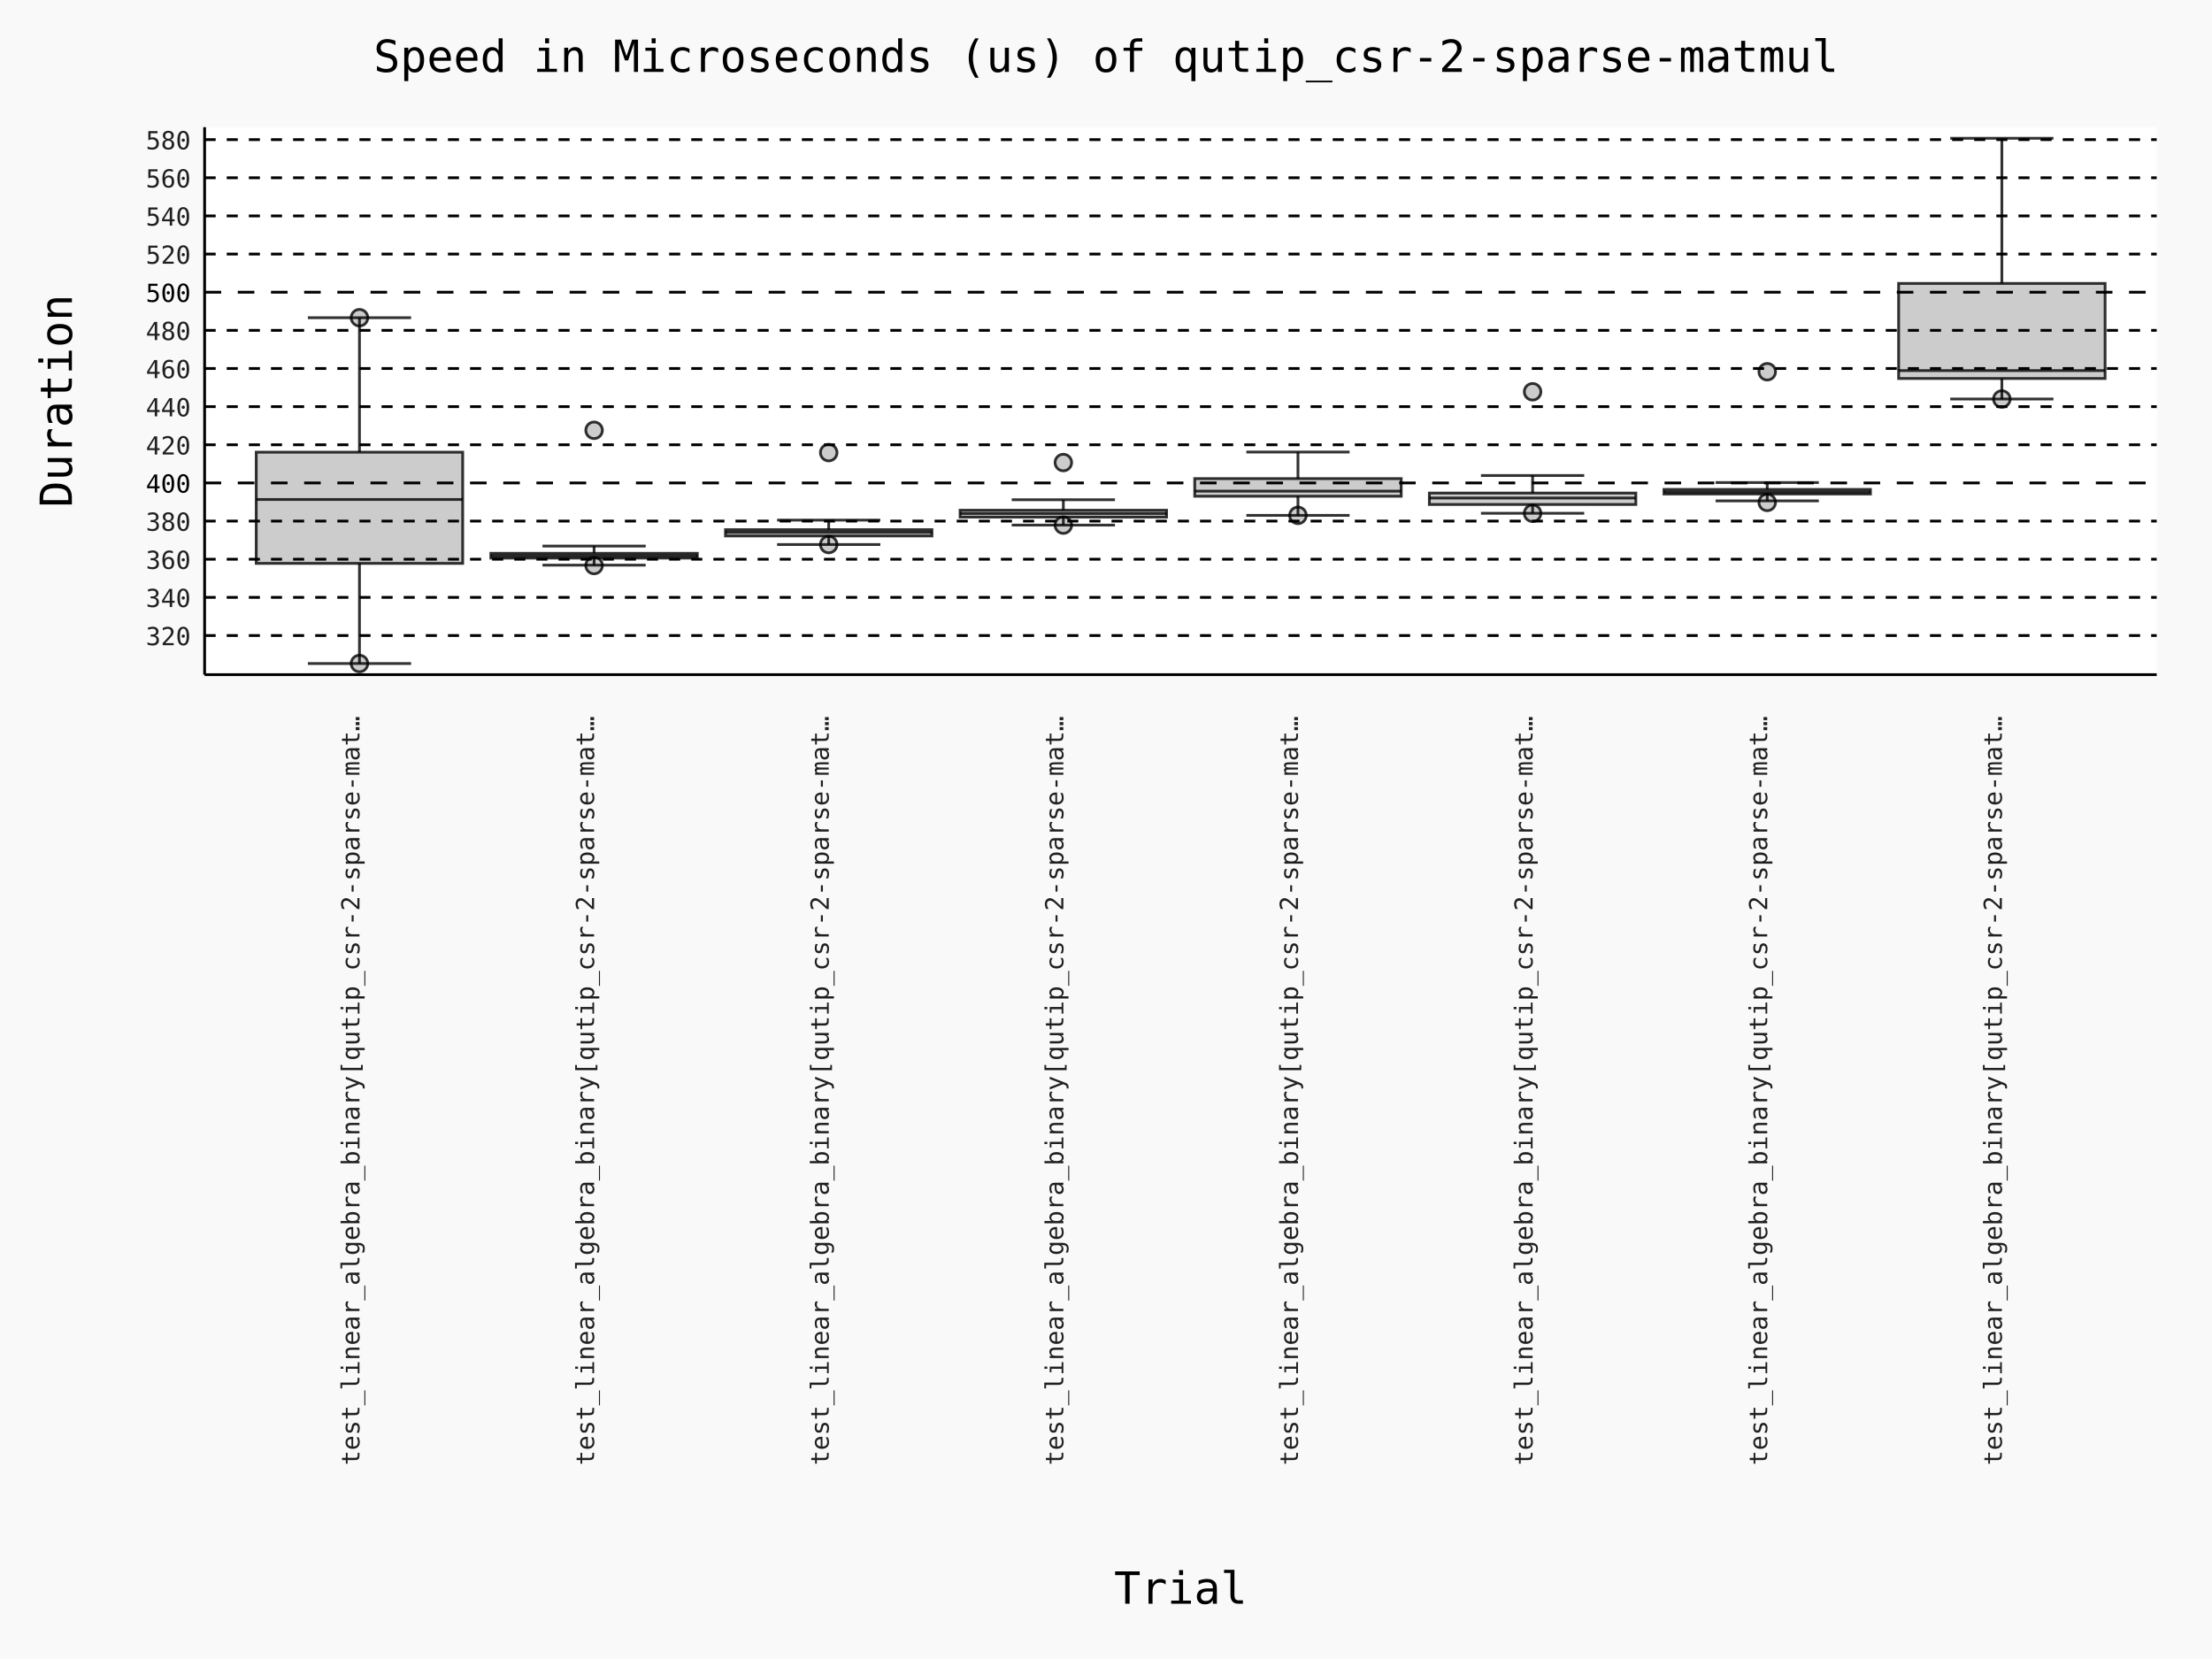
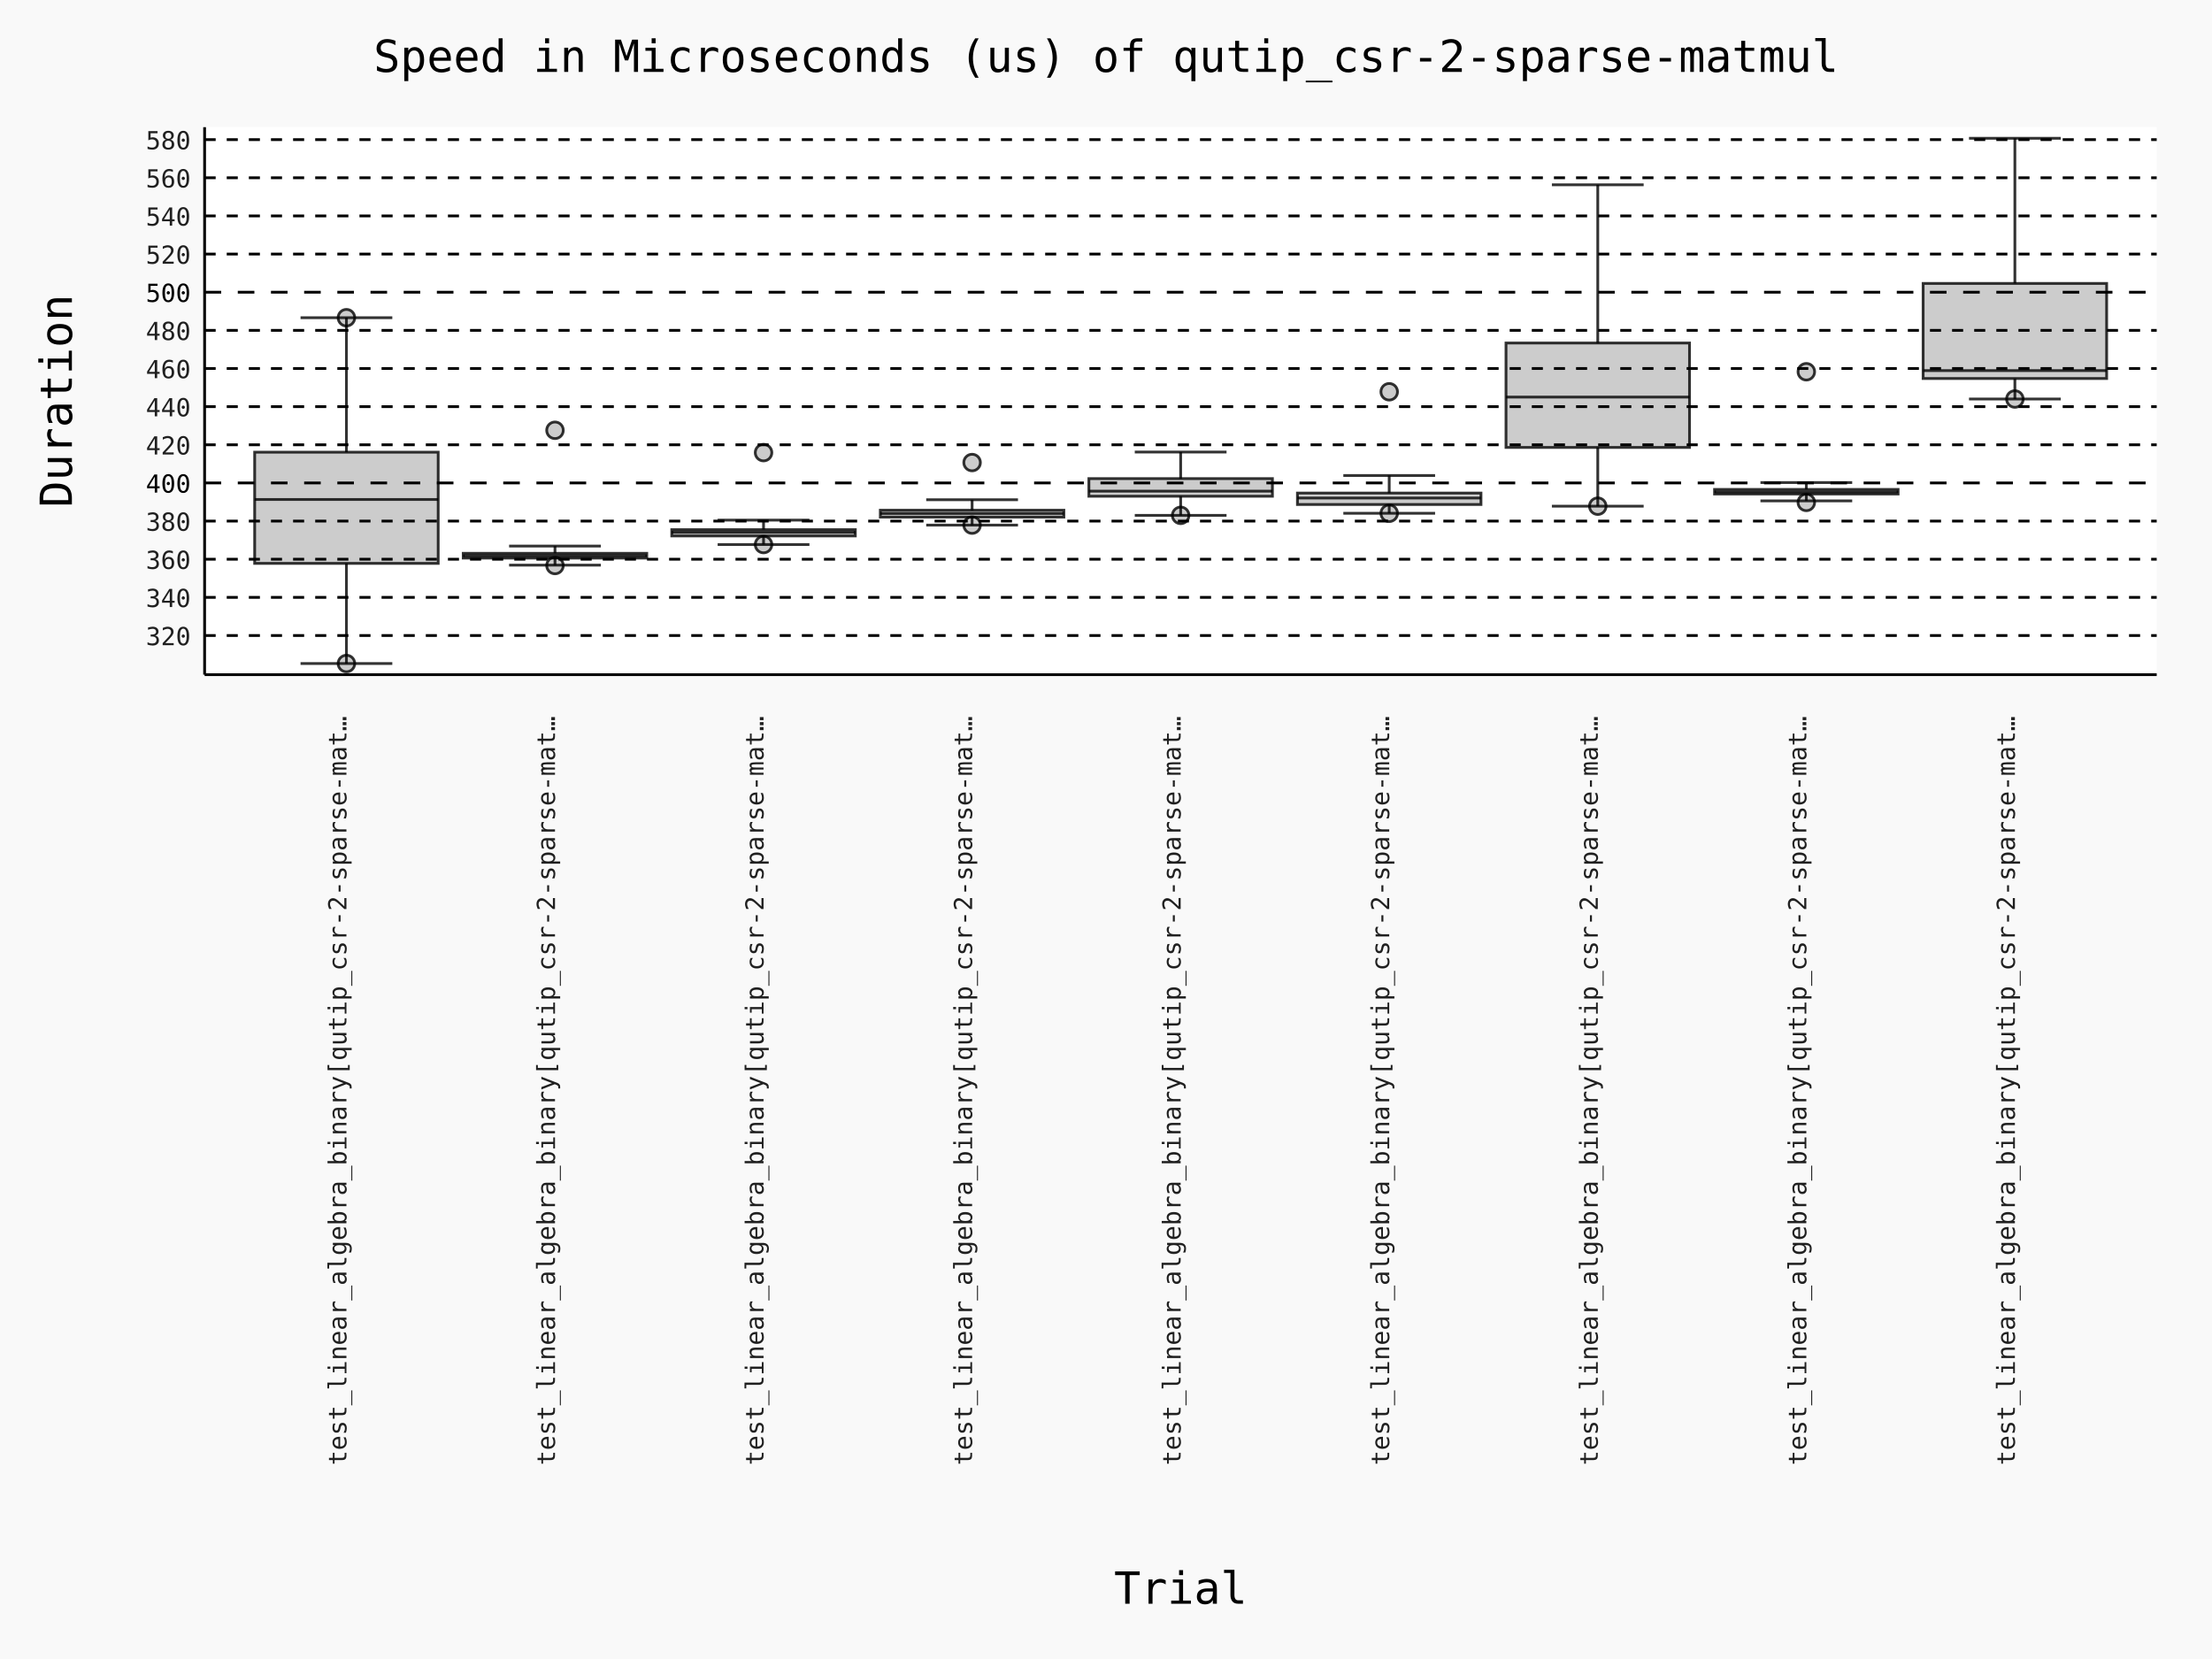
- <svg xmlns="http://www.w3.org/2000/svg" id="chart-3c8ba3a2-74a5-4e5c-9bbf-5b41c649d552" class="pygal-chart" viewBox="0 0 800 600">
+ <svg xmlns="http://www.w3.org/2000/svg" id="chart-fae260b1-e1fb-4836-8259-f694531e66b3" class="pygal-chart" viewBox="0 0 800 600">
  <defs>
-     <style type="text/css">#chart-3c8ba3a2-74a5-4e5c-9bbf-5b41c649d552{-webkit-user-select:none;-webkit-font-smoothing:antialiased;font-family:Consolas,"Deja Vu Sans Mono","Bitstream Vera Sans Mono","Courier New",monospace}#chart-3c8ba3a2-74a5-4e5c-9bbf-5b41c649d552 .title{font-family:Consolas,"Deja Vu Sans Mono","Bitstream Vera Sans Mono","Courier New",monospace;font-size:16px}#chart-3c8ba3a2-74a5-4e5c-9bbf-5b41c649d552 .legends .legend text{font-family:Consolas,"Deja Vu Sans Mono","Bitstream Vera Sans Mono","Courier New",monospace;font-size:14px}#chart-3c8ba3a2-74a5-4e5c-9bbf-5b41c649d552 .axis text{font-family:Consolas,"Deja Vu Sans Mono","Bitstream Vera Sans Mono","Courier New",monospace;font-size:10px}#chart-3c8ba3a2-74a5-4e5c-9bbf-5b41c649d552 .axis text.major{font-family:Consolas,"Deja Vu Sans Mono","Bitstream Vera Sans Mono","Courier New",monospace;font-size:10px}#chart-3c8ba3a2-74a5-4e5c-9bbf-5b41c649d552 .text-overlay text.value{font-family:Consolas,"Deja Vu Sans Mono","Bitstream Vera Sans Mono","Courier New",monospace;font-size:16px}#chart-3c8ba3a2-74a5-4e5c-9bbf-5b41c649d552 .text-overlay text.label{font-family:Consolas,"Deja Vu Sans Mono","Bitstream Vera Sans Mono","Courier New",monospace;font-size:10px}#chart-3c8ba3a2-74a5-4e5c-9bbf-5b41c649d552 .tooltip{font-family:Consolas,"Deja Vu Sans Mono","Bitstream Vera Sans Mono","Courier New",monospace;font-size:14px}#chart-3c8ba3a2-74a5-4e5c-9bbf-5b41c649d552 text.no_data{font-family:Consolas,"Deja Vu Sans Mono","Bitstream Vera Sans Mono","Courier New",monospace;font-size:64px}
- #chart-3c8ba3a2-74a5-4e5c-9bbf-5b41c649d552{background-color:rgba(249,249,249,1)}#chart-3c8ba3a2-74a5-4e5c-9bbf-5b41c649d552 path,#chart-3c8ba3a2-74a5-4e5c-9bbf-5b41c649d552 line,#chart-3c8ba3a2-74a5-4e5c-9bbf-5b41c649d552 rect,#chart-3c8ba3a2-74a5-4e5c-9bbf-5b41c649d552 circle{-webkit-transition:150ms;-moz-transition:150ms;transition:150ms}#chart-3c8ba3a2-74a5-4e5c-9bbf-5b41c649d552 .graph &gt; .background{fill:rgba(249,249,249,1)}#chart-3c8ba3a2-74a5-4e5c-9bbf-5b41c649d552 .plot &gt; .background{fill:rgba(255,255,255,1)}#chart-3c8ba3a2-74a5-4e5c-9bbf-5b41c649d552 .graph{fill:rgba(0,0,0,.87)}#chart-3c8ba3a2-74a5-4e5c-9bbf-5b41c649d552 text.no_data{fill:rgba(0,0,0,1)}#chart-3c8ba3a2-74a5-4e5c-9bbf-5b41c649d552 .title{fill:rgba(0,0,0,1)}#chart-3c8ba3a2-74a5-4e5c-9bbf-5b41c649d552 .legends .legend text{fill:rgba(0,0,0,.87)}#chart-3c8ba3a2-74a5-4e5c-9bbf-5b41c649d552 .legends .legend:hover text{fill:rgba(0,0,0,1)}#chart-3c8ba3a2-74a5-4e5c-9bbf-5b41c649d552 .axis .line{stroke:rgba(0,0,0,1)}#chart-3c8ba3a2-74a5-4e5c-9bbf-5b41c649d552 .axis .guide.line{stroke:rgba(0,0,0,.54)}#chart-3c8ba3a2-74a5-4e5c-9bbf-5b41c649d552 .axis .major.line{stroke:rgba(0,0,0,.87)}#chart-3c8ba3a2-74a5-4e5c-9bbf-5b41c649d552 .axis text.major{fill:rgba(0,0,0,1)}#chart-3c8ba3a2-74a5-4e5c-9bbf-5b41c649d552 .axis.y .guides:hover .guide.line,#chart-3c8ba3a2-74a5-4e5c-9bbf-5b41c649d552 .line-graph .axis.x .guides:hover .guide.line,#chart-3c8ba3a2-74a5-4e5c-9bbf-5b41c649d552 .stackedline-graph .axis.x .guides:hover .guide.line,#chart-3c8ba3a2-74a5-4e5c-9bbf-5b41c649d552 .xy-graph .axis.x .guides:hover .guide.line{stroke:rgba(0,0,0,1)}#chart-3c8ba3a2-74a5-4e5c-9bbf-5b41c649d552 .axis .guides:hover text{fill:rgba(0,0,0,1)}#chart-3c8ba3a2-74a5-4e5c-9bbf-5b41c649d552 .reactive{fill-opacity:.7;stroke-opacity:.8;stroke-width:1}#chart-3c8ba3a2-74a5-4e5c-9bbf-5b41c649d552 .ci{stroke:rgba(0,0,0,.87)}#chart-3c8ba3a2-74a5-4e5c-9bbf-5b41c649d552 .reactive.active,#chart-3c8ba3a2-74a5-4e5c-9bbf-5b41c649d552 .active .reactive{fill-opacity:.8;stroke-opacity:.9;stroke-width:4}#chart-3c8ba3a2-74a5-4e5c-9bbf-5b41c649d552 .ci .reactive.active{stroke-width:1.5}#chart-3c8ba3a2-74a5-4e5c-9bbf-5b41c649d552 .series text{fill:rgba(0,0,0,1)}#chart-3c8ba3a2-74a5-4e5c-9bbf-5b41c649d552 .tooltip rect{fill:rgba(255,255,255,1);stroke:rgba(0,0,0,1);-webkit-transition:opacity 150ms;-moz-transition:opacity 150ms;transition:opacity 150ms}#chart-3c8ba3a2-74a5-4e5c-9bbf-5b41c649d552 .tooltip .label{fill:rgba(0,0,0,.87)}#chart-3c8ba3a2-74a5-4e5c-9bbf-5b41c649d552 .tooltip .label{fill:rgba(0,0,0,.87)}#chart-3c8ba3a2-74a5-4e5c-9bbf-5b41c649d552 .tooltip .legend{font-size:.8em;fill:rgba(0,0,0,.54)}#chart-3c8ba3a2-74a5-4e5c-9bbf-5b41c649d552 .tooltip .x_label{font-size:.6em;fill:rgba(0,0,0,1)}#chart-3c8ba3a2-74a5-4e5c-9bbf-5b41c649d552 .tooltip .xlink{font-size:.5em;text-decoration:underline}#chart-3c8ba3a2-74a5-4e5c-9bbf-5b41c649d552 .tooltip .value{font-size:1.5em}#chart-3c8ba3a2-74a5-4e5c-9bbf-5b41c649d552 .bound{font-size:.5em}#chart-3c8ba3a2-74a5-4e5c-9bbf-5b41c649d552 .max-value{font-size:.75em;fill:rgba(0,0,0,.54)}#chart-3c8ba3a2-74a5-4e5c-9bbf-5b41c649d552 .map-element{fill:rgba(255,255,255,1);stroke:rgba(0,0,0,.54) !important}#chart-3c8ba3a2-74a5-4e5c-9bbf-5b41c649d552 .map-element .reactive{fill-opacity:inherit;stroke-opacity:inherit}#chart-3c8ba3a2-74a5-4e5c-9bbf-5b41c649d552 .color-0,#chart-3c8ba3a2-74a5-4e5c-9bbf-5b41c649d552 .color-0 a:visited{stroke:#000000;fill:#000000}#chart-3c8ba3a2-74a5-4e5c-9bbf-5b41c649d552 .color-1,#chart-3c8ba3a2-74a5-4e5c-9bbf-5b41c649d552 .color-1 a:visited{stroke:#000000;fill:#000000}#chart-3c8ba3a2-74a5-4e5c-9bbf-5b41c649d552 .color-2,#chart-3c8ba3a2-74a5-4e5c-9bbf-5b41c649d552 .color-2 a:visited{stroke:#000000;fill:#000000}#chart-3c8ba3a2-74a5-4e5c-9bbf-5b41c649d552 .color-3,#chart-3c8ba3a2-74a5-4e5c-9bbf-5b41c649d552 .color-3 a:visited{stroke:#000000;fill:#000000}#chart-3c8ba3a2-74a5-4e5c-9bbf-5b41c649d552 .color-4,#chart-3c8ba3a2-74a5-4e5c-9bbf-5b41c649d552 .color-4 a:visited{stroke:#000000;fill:#000000}#chart-3c8ba3a2-74a5-4e5c-9bbf-5b41c649d552 .color-5,#chart-3c8ba3a2-74a5-4e5c-9bbf-5b41c649d552 .color-5 a:visited{stroke:#000000;fill:#000000}#chart-3c8ba3a2-74a5-4e5c-9bbf-5b41c649d552 .color-6,#chart-3c8ba3a2-74a5-4e5c-9bbf-5b41c649d552 .color-6 a:visited{stroke:#000000;fill:#000000}#chart-3c8ba3a2-74a5-4e5c-9bbf-5b41c649d552 .color-7,#chart-3c8ba3a2-74a5-4e5c-9bbf-5b41c649d552 .color-7 a:visited{stroke:#000000;fill:#000000}#chart-3c8ba3a2-74a5-4e5c-9bbf-5b41c649d552 .text-overlay .color-0 text{fill:white}#chart-3c8ba3a2-74a5-4e5c-9bbf-5b41c649d552 .text-overlay .color-1 text{fill:white}#chart-3c8ba3a2-74a5-4e5c-9bbf-5b41c649d552 .text-overlay .color-2 text{fill:white}#chart-3c8ba3a2-74a5-4e5c-9bbf-5b41c649d552 .text-overlay .color-3 text{fill:white}#chart-3c8ba3a2-74a5-4e5c-9bbf-5b41c649d552 .text-overlay .color-4 text{fill:white}#chart-3c8ba3a2-74a5-4e5c-9bbf-5b41c649d552 .text-overlay .color-5 text{fill:white}#chart-3c8ba3a2-74a5-4e5c-9bbf-5b41c649d552 .text-overlay .color-6 text{fill:white}#chart-3c8ba3a2-74a5-4e5c-9bbf-5b41c649d552 .text-overlay .color-7 text{fill:white}
- #chart-3c8ba3a2-74a5-4e5c-9bbf-5b41c649d552 text.no_data{text-anchor:middle}#chart-3c8ba3a2-74a5-4e5c-9bbf-5b41c649d552 .guide.line{fill:none}#chart-3c8ba3a2-74a5-4e5c-9bbf-5b41c649d552 .centered{text-anchor:middle}#chart-3c8ba3a2-74a5-4e5c-9bbf-5b41c649d552 .title{text-anchor:middle}#chart-3c8ba3a2-74a5-4e5c-9bbf-5b41c649d552 .legends .legend text{fill-opacity:1}#chart-3c8ba3a2-74a5-4e5c-9bbf-5b41c649d552 .axis.x text{text-anchor:middle}#chart-3c8ba3a2-74a5-4e5c-9bbf-5b41c649d552 .axis.x:not(.web) text[transform]{text-anchor:start}#chart-3c8ba3a2-74a5-4e5c-9bbf-5b41c649d552 .axis.x:not(.web) text[transform].backwards{text-anchor:end}#chart-3c8ba3a2-74a5-4e5c-9bbf-5b41c649d552 .axis.y text{text-anchor:end}#chart-3c8ba3a2-74a5-4e5c-9bbf-5b41c649d552 .axis.y text[transform].backwards{text-anchor:start}#chart-3c8ba3a2-74a5-4e5c-9bbf-5b41c649d552 .axis.y2 text{text-anchor:start}#chart-3c8ba3a2-74a5-4e5c-9bbf-5b41c649d552 .axis.y2 text[transform].backwards{text-anchor:end}#chart-3c8ba3a2-74a5-4e5c-9bbf-5b41c649d552 .axis .guide.line{stroke-dasharray:4,4;stroke:black}#chart-3c8ba3a2-74a5-4e5c-9bbf-5b41c649d552 .axis .major.guide.line{stroke-dasharray:6,6;stroke:black}#chart-3c8ba3a2-74a5-4e5c-9bbf-5b41c649d552 .horizontal .axis.y .guide.line,#chart-3c8ba3a2-74a5-4e5c-9bbf-5b41c649d552 .horizontal .axis.y2 .guide.line,#chart-3c8ba3a2-74a5-4e5c-9bbf-5b41c649d552 .vertical .axis.x .guide.line{opacity:0}#chart-3c8ba3a2-74a5-4e5c-9bbf-5b41c649d552 .horizontal .axis.always_show .guide.line,#chart-3c8ba3a2-74a5-4e5c-9bbf-5b41c649d552 .vertical .axis.always_show .guide.line{opacity:1 !important}#chart-3c8ba3a2-74a5-4e5c-9bbf-5b41c649d552 .axis.y .guides:hover .guide.line,#chart-3c8ba3a2-74a5-4e5c-9bbf-5b41c649d552 .axis.y2 .guides:hover .guide.line,#chart-3c8ba3a2-74a5-4e5c-9bbf-5b41c649d552 .axis.x .guides:hover .guide.line{opacity:1}#chart-3c8ba3a2-74a5-4e5c-9bbf-5b41c649d552 .axis .guides:hover text{opacity:1}#chart-3c8ba3a2-74a5-4e5c-9bbf-5b41c649d552 .nofill{fill:none}#chart-3c8ba3a2-74a5-4e5c-9bbf-5b41c649d552 .subtle-fill{fill-opacity:.2}#chart-3c8ba3a2-74a5-4e5c-9bbf-5b41c649d552 .dot{stroke-width:1px;fill-opacity:1;stroke-opacity:1}#chart-3c8ba3a2-74a5-4e5c-9bbf-5b41c649d552 .dot.active{stroke-width:5px}#chart-3c8ba3a2-74a5-4e5c-9bbf-5b41c649d552 .dot.negative{fill:transparent}#chart-3c8ba3a2-74a5-4e5c-9bbf-5b41c649d552 text,#chart-3c8ba3a2-74a5-4e5c-9bbf-5b41c649d552 tspan{stroke:none !important}#chart-3c8ba3a2-74a5-4e5c-9bbf-5b41c649d552 .series text.active{opacity:1}#chart-3c8ba3a2-74a5-4e5c-9bbf-5b41c649d552 .tooltip rect{fill-opacity:.95;stroke-width:.5}#chart-3c8ba3a2-74a5-4e5c-9bbf-5b41c649d552 .tooltip text{fill-opacity:1}#chart-3c8ba3a2-74a5-4e5c-9bbf-5b41c649d552 .showable{visibility:hidden}#chart-3c8ba3a2-74a5-4e5c-9bbf-5b41c649d552 .showable.shown{visibility:visible}#chart-3c8ba3a2-74a5-4e5c-9bbf-5b41c649d552 .gauge-background{fill:rgba(229,229,229,1);stroke:none}#chart-3c8ba3a2-74a5-4e5c-9bbf-5b41c649d552 .bg-lines{stroke:rgba(249,249,249,1);stroke-width:2px}
+     <style type="text/css">#chart-fae260b1-e1fb-4836-8259-f694531e66b3{-webkit-user-select:none;-webkit-font-smoothing:antialiased;font-family:Consolas,"Deja Vu Sans Mono","Bitstream Vera Sans Mono","Courier New",monospace}#chart-fae260b1-e1fb-4836-8259-f694531e66b3 .title{font-family:Consolas,"Deja Vu Sans Mono","Bitstream Vera Sans Mono","Courier New",monospace;font-size:16px}#chart-fae260b1-e1fb-4836-8259-f694531e66b3 .legends .legend text{font-family:Consolas,"Deja Vu Sans Mono","Bitstream Vera Sans Mono","Courier New",monospace;font-size:14px}#chart-fae260b1-e1fb-4836-8259-f694531e66b3 .axis text{font-family:Consolas,"Deja Vu Sans Mono","Bitstream Vera Sans Mono","Courier New",monospace;font-size:10px}#chart-fae260b1-e1fb-4836-8259-f694531e66b3 .axis text.major{font-family:Consolas,"Deja Vu Sans Mono","Bitstream Vera Sans Mono","Courier New",monospace;font-size:10px}#chart-fae260b1-e1fb-4836-8259-f694531e66b3 .text-overlay text.value{font-family:Consolas,"Deja Vu Sans Mono","Bitstream Vera Sans Mono","Courier New",monospace;font-size:16px}#chart-fae260b1-e1fb-4836-8259-f694531e66b3 .text-overlay text.label{font-family:Consolas,"Deja Vu Sans Mono","Bitstream Vera Sans Mono","Courier New",monospace;font-size:10px}#chart-fae260b1-e1fb-4836-8259-f694531e66b3 .tooltip{font-family:Consolas,"Deja Vu Sans Mono","Bitstream Vera Sans Mono","Courier New",monospace;font-size:14px}#chart-fae260b1-e1fb-4836-8259-f694531e66b3 text.no_data{font-family:Consolas,"Deja Vu Sans Mono","Bitstream Vera Sans Mono","Courier New",monospace;font-size:64px}
+ #chart-fae260b1-e1fb-4836-8259-f694531e66b3{background-color:rgba(249,249,249,1)}#chart-fae260b1-e1fb-4836-8259-f694531e66b3 path,#chart-fae260b1-e1fb-4836-8259-f694531e66b3 line,#chart-fae260b1-e1fb-4836-8259-f694531e66b3 rect,#chart-fae260b1-e1fb-4836-8259-f694531e66b3 circle{-webkit-transition:150ms;-moz-transition:150ms;transition:150ms}#chart-fae260b1-e1fb-4836-8259-f694531e66b3 .graph &gt; .background{fill:rgba(249,249,249,1)}#chart-fae260b1-e1fb-4836-8259-f694531e66b3 .plot &gt; .background{fill:rgba(255,255,255,1)}#chart-fae260b1-e1fb-4836-8259-f694531e66b3 .graph{fill:rgba(0,0,0,.87)}#chart-fae260b1-e1fb-4836-8259-f694531e66b3 text.no_data{fill:rgba(0,0,0,1)}#chart-fae260b1-e1fb-4836-8259-f694531e66b3 .title{fill:rgba(0,0,0,1)}#chart-fae260b1-e1fb-4836-8259-f694531e66b3 .legends .legend text{fill:rgba(0,0,0,.87)}#chart-fae260b1-e1fb-4836-8259-f694531e66b3 .legends .legend:hover text{fill:rgba(0,0,0,1)}#chart-fae260b1-e1fb-4836-8259-f694531e66b3 .axis .line{stroke:rgba(0,0,0,1)}#chart-fae260b1-e1fb-4836-8259-f694531e66b3 .axis .guide.line{stroke:rgba(0,0,0,.54)}#chart-fae260b1-e1fb-4836-8259-f694531e66b3 .axis .major.line{stroke:rgba(0,0,0,.87)}#chart-fae260b1-e1fb-4836-8259-f694531e66b3 .axis text.major{fill:rgba(0,0,0,1)}#chart-fae260b1-e1fb-4836-8259-f694531e66b3 .axis.y .guides:hover .guide.line,#chart-fae260b1-e1fb-4836-8259-f694531e66b3 .line-graph .axis.x .guides:hover .guide.line,#chart-fae260b1-e1fb-4836-8259-f694531e66b3 .stackedline-graph .axis.x .guides:hover .guide.line,#chart-fae260b1-e1fb-4836-8259-f694531e66b3 .xy-graph .axis.x .guides:hover .guide.line{stroke:rgba(0,0,0,1)}#chart-fae260b1-e1fb-4836-8259-f694531e66b3 .axis .guides:hover text{fill:rgba(0,0,0,1)}#chart-fae260b1-e1fb-4836-8259-f694531e66b3 .reactive{fill-opacity:.7;stroke-opacity:.8;stroke-width:1}#chart-fae260b1-e1fb-4836-8259-f694531e66b3 .ci{stroke:rgba(0,0,0,.87)}#chart-fae260b1-e1fb-4836-8259-f694531e66b3 .reactive.active,#chart-fae260b1-e1fb-4836-8259-f694531e66b3 .active .reactive{fill-opacity:.8;stroke-opacity:.9;stroke-width:4}#chart-fae260b1-e1fb-4836-8259-f694531e66b3 .ci .reactive.active{stroke-width:1.5}#chart-fae260b1-e1fb-4836-8259-f694531e66b3 .series text{fill:rgba(0,0,0,1)}#chart-fae260b1-e1fb-4836-8259-f694531e66b3 .tooltip rect{fill:rgba(255,255,255,1);stroke:rgba(0,0,0,1);-webkit-transition:opacity 150ms;-moz-transition:opacity 150ms;transition:opacity 150ms}#chart-fae260b1-e1fb-4836-8259-f694531e66b3 .tooltip .label{fill:rgba(0,0,0,.87)}#chart-fae260b1-e1fb-4836-8259-f694531e66b3 .tooltip .label{fill:rgba(0,0,0,.87)}#chart-fae260b1-e1fb-4836-8259-f694531e66b3 .tooltip .legend{font-size:.8em;fill:rgba(0,0,0,.54)}#chart-fae260b1-e1fb-4836-8259-f694531e66b3 .tooltip .x_label{font-size:.6em;fill:rgba(0,0,0,1)}#chart-fae260b1-e1fb-4836-8259-f694531e66b3 .tooltip .xlink{font-size:.5em;text-decoration:underline}#chart-fae260b1-e1fb-4836-8259-f694531e66b3 .tooltip .value{font-size:1.5em}#chart-fae260b1-e1fb-4836-8259-f694531e66b3 .bound{font-size:.5em}#chart-fae260b1-e1fb-4836-8259-f694531e66b3 .max-value{font-size:.75em;fill:rgba(0,0,0,.54)}#chart-fae260b1-e1fb-4836-8259-f694531e66b3 .map-element{fill:rgba(255,255,255,1);stroke:rgba(0,0,0,.54) !important}#chart-fae260b1-e1fb-4836-8259-f694531e66b3 .map-element .reactive{fill-opacity:inherit;stroke-opacity:inherit}#chart-fae260b1-e1fb-4836-8259-f694531e66b3 .color-0,#chart-fae260b1-e1fb-4836-8259-f694531e66b3 .color-0 a:visited{stroke:#000000;fill:#000000}#chart-fae260b1-e1fb-4836-8259-f694531e66b3 .color-1,#chart-fae260b1-e1fb-4836-8259-f694531e66b3 .color-1 a:visited{stroke:#000000;fill:#000000}#chart-fae260b1-e1fb-4836-8259-f694531e66b3 .color-2,#chart-fae260b1-e1fb-4836-8259-f694531e66b3 .color-2 a:visited{stroke:#000000;fill:#000000}#chart-fae260b1-e1fb-4836-8259-f694531e66b3 .color-3,#chart-fae260b1-e1fb-4836-8259-f694531e66b3 .color-3 a:visited{stroke:#000000;fill:#000000}#chart-fae260b1-e1fb-4836-8259-f694531e66b3 .color-4,#chart-fae260b1-e1fb-4836-8259-f694531e66b3 .color-4 a:visited{stroke:#000000;fill:#000000}#chart-fae260b1-e1fb-4836-8259-f694531e66b3 .color-5,#chart-fae260b1-e1fb-4836-8259-f694531e66b3 .color-5 a:visited{stroke:#000000;fill:#000000}#chart-fae260b1-e1fb-4836-8259-f694531e66b3 .color-6,#chart-fae260b1-e1fb-4836-8259-f694531e66b3 .color-6 a:visited{stroke:#000000;fill:#000000}#chart-fae260b1-e1fb-4836-8259-f694531e66b3 .color-7,#chart-fae260b1-e1fb-4836-8259-f694531e66b3 .color-7 a:visited{stroke:#000000;fill:#000000}#chart-fae260b1-e1fb-4836-8259-f694531e66b3 .color-8,#chart-fae260b1-e1fb-4836-8259-f694531e66b3 .color-8 a:visited{stroke:#000000;fill:#000000}#chart-fae260b1-e1fb-4836-8259-f694531e66b3 .text-overlay .color-0 text{fill:white}#chart-fae260b1-e1fb-4836-8259-f694531e66b3 .text-overlay .color-1 text{fill:white}#chart-fae260b1-e1fb-4836-8259-f694531e66b3 .text-overlay .color-2 text{fill:white}#chart-fae260b1-e1fb-4836-8259-f694531e66b3 .text-overlay .color-3 text{fill:white}#chart-fae260b1-e1fb-4836-8259-f694531e66b3 .text-overlay .color-4 text{fill:white}#chart-fae260b1-e1fb-4836-8259-f694531e66b3 .text-overlay .color-5 text{fill:white}#chart-fae260b1-e1fb-4836-8259-f694531e66b3 .text-overlay .color-6 text{fill:white}#chart-fae260b1-e1fb-4836-8259-f694531e66b3 .text-overlay .color-7 text{fill:white}#chart-fae260b1-e1fb-4836-8259-f694531e66b3 .text-overlay .color-8 text{fill:white}
+ #chart-fae260b1-e1fb-4836-8259-f694531e66b3 text.no_data{text-anchor:middle}#chart-fae260b1-e1fb-4836-8259-f694531e66b3 .guide.line{fill:none}#chart-fae260b1-e1fb-4836-8259-f694531e66b3 .centered{text-anchor:middle}#chart-fae260b1-e1fb-4836-8259-f694531e66b3 .title{text-anchor:middle}#chart-fae260b1-e1fb-4836-8259-f694531e66b3 .legends .legend text{fill-opacity:1}#chart-fae260b1-e1fb-4836-8259-f694531e66b3 .axis.x text{text-anchor:middle}#chart-fae260b1-e1fb-4836-8259-f694531e66b3 .axis.x:not(.web) text[transform]{text-anchor:start}#chart-fae260b1-e1fb-4836-8259-f694531e66b3 .axis.x:not(.web) text[transform].backwards{text-anchor:end}#chart-fae260b1-e1fb-4836-8259-f694531e66b3 .axis.y text{text-anchor:end}#chart-fae260b1-e1fb-4836-8259-f694531e66b3 .axis.y text[transform].backwards{text-anchor:start}#chart-fae260b1-e1fb-4836-8259-f694531e66b3 .axis.y2 text{text-anchor:start}#chart-fae260b1-e1fb-4836-8259-f694531e66b3 .axis.y2 text[transform].backwards{text-anchor:end}#chart-fae260b1-e1fb-4836-8259-f694531e66b3 .axis .guide.line{stroke-dasharray:4,4;stroke:black}#chart-fae260b1-e1fb-4836-8259-f694531e66b3 .axis .major.guide.line{stroke-dasharray:6,6;stroke:black}#chart-fae260b1-e1fb-4836-8259-f694531e66b3 .horizontal .axis.y .guide.line,#chart-fae260b1-e1fb-4836-8259-f694531e66b3 .horizontal .axis.y2 .guide.line,#chart-fae260b1-e1fb-4836-8259-f694531e66b3 .vertical .axis.x .guide.line{opacity:0}#chart-fae260b1-e1fb-4836-8259-f694531e66b3 .horizontal .axis.always_show .guide.line,#chart-fae260b1-e1fb-4836-8259-f694531e66b3 .vertical .axis.always_show .guide.line{opacity:1 !important}#chart-fae260b1-e1fb-4836-8259-f694531e66b3 .axis.y .guides:hover .guide.line,#chart-fae260b1-e1fb-4836-8259-f694531e66b3 .axis.y2 .guides:hover .guide.line,#chart-fae260b1-e1fb-4836-8259-f694531e66b3 .axis.x .guides:hover .guide.line{opacity:1}#chart-fae260b1-e1fb-4836-8259-f694531e66b3 .axis .guides:hover text{opacity:1}#chart-fae260b1-e1fb-4836-8259-f694531e66b3 .nofill{fill:none}#chart-fae260b1-e1fb-4836-8259-f694531e66b3 .subtle-fill{fill-opacity:.2}#chart-fae260b1-e1fb-4836-8259-f694531e66b3 .dot{stroke-width:1px;fill-opacity:1;stroke-opacity:1}#chart-fae260b1-e1fb-4836-8259-f694531e66b3 .dot.active{stroke-width:5px}#chart-fae260b1-e1fb-4836-8259-f694531e66b3 .dot.negative{fill:transparent}#chart-fae260b1-e1fb-4836-8259-f694531e66b3 text,#chart-fae260b1-e1fb-4836-8259-f694531e66b3 tspan{stroke:none !important}#chart-fae260b1-e1fb-4836-8259-f694531e66b3 .series text.active{opacity:1}#chart-fae260b1-e1fb-4836-8259-f694531e66b3 .tooltip rect{fill-opacity:.95;stroke-width:.5}#chart-fae260b1-e1fb-4836-8259-f694531e66b3 .tooltip text{fill-opacity:1}#chart-fae260b1-e1fb-4836-8259-f694531e66b3 .showable{visibility:hidden}#chart-fae260b1-e1fb-4836-8259-f694531e66b3 .showable.shown{visibility:visible}#chart-fae260b1-e1fb-4836-8259-f694531e66b3 .gauge-background{fill:rgba(229,229,229,1);stroke:none}#chart-fae260b1-e1fb-4836-8259-f694531e66b3 .bg-lines{stroke:rgba(249,249,249,1);stroke-width:2px}
.tooltip .value{font-size:1em !important}.axis text{font-size:9px !important}</style>
  </defs>
  <g class="graph custombox-graph vertical">
    <rect x="0" y="0" width="800" height="600" class="background" />
    <g transform="translate(74, 46)" class="plot">
      <rect x="0" y="0" width="706.0" height="198.0" class="background" />
      <g class="axis y always_show">
        <path d="M0 198 h706" class="line" />
        <g class="guides">
          <path d="M0 183.845 h706" class="guide line" />
          <text x="-5" y="187.345" class="">320</text>
        </g>
        <g class="guides">
          <path d="M0 170.049 h706" class="guide line" />
          <text x="-5" y="173.549" class="">340</text>
        </g>
        <g class="guides">
          <path d="M0 156.253 h706" class="guide line" />
          <text x="-5" y="159.753" class="">360</text>
        </g>
        <g class="guides">
          <path d="M0 142.457 h706" class="guide line" />
          <text x="-5" y="145.957" class="">380</text>
        </g>
        <g class="guides">
          <path d="M0 128.661 h706" class="major guide line" />
          <text x="-5" y="132.161" class="major">400</text>
        </g>
        <g class="guides">
          <path d="M0 114.865 h706" class="guide line" />
          <text x="-5" y="118.365" class="">420</text>
        </g>
        <g class="guides">
          <path d="M0 101.069 h706" class="guide line" />
          <text x="-5" y="104.569" class="">440</text>
        </g>
        <g class="guides">
          <path d="M0 87.273 h706" class="guide line" />
          <text x="-5" y="90.773" class="">460</text>
        </g>
        <g class="guides">
          <path d="M0 73.477 h706" class="guide line" />
          <text x="-5" y="76.977" class="">480</text>
        </g>
        <g class="guides">
          <path d="M0 59.681 h706" class="major guide line" />
          <text x="-5" y="63.181" class="major">500</text>
        </g>
        <g class="guides">
          <path d="M0 45.885 h706" class="guide line" />
          <text x="-5" y="49.385" class="">520</text>
        </g>
        <g class="guides">
          <path d="M0 32.089 h706" class="guide line" />
          <text x="-5" y="35.589" class="">540</text>
        </g>
        <g class="guides">
          <path d="M0 18.293 h706" class="guide line" />
          <text x="-5" y="21.793" class="">560</text>
        </g>
        <g class="guides">
          <path d="M0 4.497 h706" class="guide line" />
          <text x="-5" y="7.997" class="">580</text>
        </g>
      </g>
      <g class="axis x">
        <path d="M0 0 v198" class="line" />
        <g class="guides">
-           <path d="M56.005 0 v198" class="guide line" />
-           <text x="56.005" y="213.0" class="backwards" transform="rotate(270 56.00481 213)">test_linear_algebra_binary[qutip_csr-2-sparse-mat…</text>
-         </g>
-         <g class="guides">
-           <path d="M140.861 0 v198" class="guide line" />
-           <text x="140.861" y="213.0" class="backwards" transform="rotate(270 140.8606 213)">test_linear_algebra_binary[qutip_csr-2-sparse-mat…</text>
-         </g>
-         <g class="guides">
-           <path d="M225.716 0 v198" class="guide line" />
-           <text x="225.716" y="213.0" class="backwards" transform="rotate(270 225.7163 213)">test_linear_algebra_binary[qutip_csr-2-sparse-mat…</text>
-         </g>
-         <g class="guides">
-           <path d="M310.572 0 v198" class="guide line" />
-           <text x="310.572" y="213.0" class="backwards" transform="rotate(270 310.5721 213)">test_linear_algebra_binary[qutip_csr-2-sparse-mat…</text>
-         </g>
-         <g class="guides">
-           <path d="M395.428 0 v198" class="guide line" />
-           <text x="395.428" y="213.0" class="backwards" transform="rotate(270 395.4279 213)">test_linear_algebra_binary[qutip_csr-2-sparse-mat…</text>
-         </g>
-         <g class="guides">
-           <path d="M480.284 0 v198" class="guide line" />
-           <text x="480.284" y="213.0" class="backwards" transform="rotate(270 480.2837 213)">test_linear_algebra_binary[qutip_csr-2-sparse-mat…</text>
-         </g>
-         <g class="guides">
-           <path d="M565.139 0 v198" class="guide line" />
-           <text x="565.139" y="213.0" class="backwards" transform="rotate(270 565.1394 213)">test_linear_algebra_binary[qutip_csr-2-sparse-mat…</text>
-         </g>
-         <g class="guides">
-           <path d="M649.995 0 v198" class="guide line" />
-           <text x="649.995" y="213.0" class="backwards" transform="rotate(270 649.9952 213)">test_linear_algebra_binary[qutip_csr-2-sparse-mat…</text>
+           <path d="M51.291 0 v198" class="guide line" />
+           <text x="51.291" y="213.0" class="backwards" transform="rotate(270 51.2906 213)">test_linear_algebra_binary[qutip_csr-2-sparse-mat…</text>
+         </g>
+         <g class="guides">
+           <path d="M126.718 0 v198" class="guide line" />
+           <text x="126.718" y="213.0" class="backwards" transform="rotate(270 126.7179 213)">test_linear_algebra_binary[qutip_csr-2-sparse-mat…</text>
+         </g>
+         <g class="guides">
+           <path d="M202.145 0 v198" class="guide line" />
+           <text x="202.145" y="213.0" class="backwards" transform="rotate(270 202.1453 213)">test_linear_algebra_binary[qutip_csr-2-sparse-mat…</text>
+         </g>
+         <g class="guides">
+           <path d="M277.573 0 v198" class="guide line" />
+           <text x="277.573" y="213.0" class="backwards" transform="rotate(270 277.5727 213)">test_linear_algebra_binary[qutip_csr-2-sparse-mat…</text>
+         </g>
+         <g class="guides">
+           <path d="M353 0 v198" class="guide line" />
+           <text x="353.0" y="213.0" class="backwards" transform="rotate(270 353 213)">test_linear_algebra_binary[qutip_csr-2-sparse-mat…</text>
+         </g>
+         <g class="guides">
+           <path d="M428.427 0 v198" class="guide line" />
+           <text x="428.427" y="213.0" class="backwards" transform="rotate(270 428.4273 213)">test_linear_algebra_binary[qutip_csr-2-sparse-mat…</text>
+         </g>
+         <g class="guides">
+           <path d="M503.855 0 v198" class="guide line" />
+           <text x="503.855" y="213.0" class="backwards" transform="rotate(270 503.8547 213)">test_linear_algebra_binary[qutip_csr-2-sparse-mat…</text>
+         </g>
+         <g class="guides">
+           <path d="M579.282 0 v198" class="guide line" />
+           <text x="579.282" y="213.0" class="backwards" transform="rotate(270 579.2821 213)">test_linear_algebra_binary[qutip_csr-2-sparse-mat…</text>
+         </g>
+         <g class="guides">
+           <path d="M654.709 0 v198" class="guide line" />
+           <text x="654.709" y="213.0" class="backwards" transform="rotate(270 654.7094 213)">test_linear_algebra_binary[qutip_csr-2-sparse-mat…</text>
        </g>
      </g>
      <g class="series serie-0 color-0">
        <g class="boxes">
          <g class="box">
-             <path stroke-width="3" d="M37.337 193.972 L74.673 193.972" class="reactive tooltip-trigger" />
-             <path stroke-width="3" d="M18.668 134.645 L93.341 134.645" class="reactive tooltip-trigger" />
-             <path stroke-width="3" d="M37.337 68.903 L74.673 68.903" class="reactive tooltip-trigger" />
-             <path stroke-width="2" d="M56.005 193.972 L56.005 157.756" class="reactive tooltip-trigger" />
-             <path stroke-width="2" d="M56.005 68.903 L56.005 117.537" class="reactive tooltip-trigger" />
-             <rect x="18.668" y="117.537" height="40.218" width="74.673" class="subtle-fill reactive tooltip-trigger" />
-             <circle cx="56.005" cy="193.972" r="3" class="subtle-fill reactive tooltip-trigger" />
-             <circle cx="56.005" cy="68.903" r="3" class="subtle-fill reactive tooltip-trigger" />
+             <path stroke-width="3" d="M34.697 193.972 L67.885 193.972" class="reactive tooltip-trigger" />
+             <path stroke-width="3" d="M18.103 134.645 L84.479 134.645" class="reactive tooltip-trigger" />
+             <path stroke-width="3" d="M34.697 68.903 L67.885 68.903" class="reactive tooltip-trigger" />
+             <path stroke-width="2" d="M51.291 193.972 L51.291 157.756" class="reactive tooltip-trigger" />
+             <path stroke-width="2" d="M51.291 68.903 L51.291 117.537" class="reactive tooltip-trigger" />
+             <rect x="18.103" y="117.537" height="40.218" width="66.376" class="subtle-fill reactive tooltip-trigger" />
+             <circle cx="51.291" cy="193.972" r="3" class="subtle-fill reactive tooltip-trigger" />
+             <circle cx="51.291" cy="68.903" r="3" class="subtle-fill reactive tooltip-trigger" />
          </g>
        </g>
      </g>
      <g class="series serie-1 color-1">
        <g class="boxes">
          <g class="box">
-             <path stroke-width="3" d="M122.192 158.39 L159.529 158.39" class="reactive tooltip-trigger" />
-             <path stroke-width="3" d="M103.524 155.01 L178.197 155.01" class="reactive tooltip-trigger" />
-             <path stroke-width="3" d="M122.192 151.492 L159.529 151.492" class="reactive tooltip-trigger" />
-             <path stroke-width="2" d="M140.861 158.39 L140.861 155.838" class="reactive tooltip-trigger" />
-             <path stroke-width="2" d="M140.861 151.492 L140.861 154.114" class="reactive tooltip-trigger" />
-             <rect x="103.524" y="154.114" height="1.724" width="74.673" class="subtle-fill reactive tooltip-trigger" />
-             <circle cx="140.861" cy="158.528" r="3" class="subtle-fill reactive tooltip-trigger" />
-             <circle cx="140.861" cy="109.621" r="3" class="subtle-fill reactive tooltip-trigger" />
+             <path stroke-width="3" d="M110.124 158.39 L143.312 158.39" class="reactive tooltip-trigger" />
+             <path stroke-width="3" d="M93.53 155.01 L159.906 155.01" class="reactive tooltip-trigger" />
+             <path stroke-width="3" d="M110.124 151.492 L143.312 151.492" class="reactive tooltip-trigger" />
+             <path stroke-width="2" d="M126.718 158.39 L126.718 155.838" class="reactive tooltip-trigger" />
+             <path stroke-width="2" d="M126.718 151.492 L126.718 154.114" class="reactive tooltip-trigger" />
+             <rect x="93.53" y="154.114" height="1.724" width="66.376" class="subtle-fill reactive tooltip-trigger" />
+             <circle cx="126.718" cy="158.528" r="3" class="subtle-fill reactive tooltip-trigger" />
+             <circle cx="126.718" cy="109.621" r="3" class="subtle-fill reactive tooltip-trigger" />
          </g>
        </g>
      </g>
      <g class="series serie-2 color-2">
        <g class="boxes">
          <g class="box">
-             <path stroke-width="3" d="M207.048 150.94 L244.385 150.94" class="reactive tooltip-trigger" />
-             <path stroke-width="3" d="M188.38 146.525 L263.053 146.525" class="reactive tooltip-trigger" />
-             <path stroke-width="3" d="M207.048 142.11 L244.385 142.11" class="reactive tooltip-trigger" />
-             <path stroke-width="2" d="M225.716 150.94 L225.716 147.836" class="reactive tooltip-trigger" />
-             <path stroke-width="2" d="M225.716 142.11 L225.716 145.559" class="reactive tooltip-trigger" />
-             <rect x="188.38" y="145.559" height="2.276" width="74.673" class="subtle-fill reactive tooltip-trigger" />
-             <circle cx="225.716" cy="150.94" r="3" class="subtle-fill reactive tooltip-trigger" />
-             <circle cx="225.716" cy="117.691" r="3" class="subtle-fill reactive tooltip-trigger" />
+             <path stroke-width="3" d="M185.551 150.94 L218.739 150.94" class="reactive tooltip-trigger" />
+             <path stroke-width="3" d="M168.957 146.525 L235.333 146.525" class="reactive tooltip-trigger" />
+             <path stroke-width="3" d="M185.551 142.11 L218.739 142.11" class="reactive tooltip-trigger" />
+             <path stroke-width="2" d="M202.145 150.94 L202.145 147.836" class="reactive tooltip-trigger" />
+             <path stroke-width="2" d="M202.145 142.11 L202.145 145.559" class="reactive tooltip-trigger" />
+             <rect x="168.957" y="145.559" height="2.276" width="66.376" class="subtle-fill reactive tooltip-trigger" />
+             <circle cx="202.145" cy="150.94" r="3" class="subtle-fill reactive tooltip-trigger" />
+             <circle cx="202.145" cy="117.691" r="3" class="subtle-fill reactive tooltip-trigger" />
          </g>
        </g>
      </g>
      <g class="series serie-3 color-3">
        <g class="boxes">
          <g class="box">
-             <path stroke-width="3" d="M291.904 143.91 L329.24 143.91" class="reactive tooltip-trigger" />
-             <path stroke-width="3" d="M273.236 139.702 L347.909 139.702" class="reactive tooltip-trigger" />
-             <path stroke-width="3" d="M291.904 134.736 L329.24 134.736" class="reactive tooltip-trigger" />
-             <path stroke-width="2" d="M310.572 143.91 L310.572 141.013" class="reactive tooltip-trigger" />
-             <path stroke-width="2" d="M310.572 134.736 L310.572 138.529" class="reactive tooltip-trigger" />
-             <rect x="273.236" y="138.529" height="2.484" width="74.673" class="subtle-fill reactive tooltip-trigger" />
-             <circle cx="310.572" cy="143.91" r="3" class="subtle-fill reactive tooltip-trigger" />
-             <circle cx="310.572" cy="121.285" r="3" class="subtle-fill reactive tooltip-trigger" />
+             <path stroke-width="3" d="M260.979 143.91 L294.167 143.91" class="reactive tooltip-trigger" />
+             <path stroke-width="3" d="M244.385 139.702 L310.761 139.702" class="reactive tooltip-trigger" />
+             <path stroke-width="3" d="M260.979 134.736 L294.167 134.736" class="reactive tooltip-trigger" />
+             <path stroke-width="2" d="M277.573 143.91 L277.573 141.013" class="reactive tooltip-trigger" />
+             <path stroke-width="2" d="M277.573 134.736 L277.573 138.529" class="reactive tooltip-trigger" />
+             <rect x="244.385" y="138.529" height="2.484" width="66.376" class="subtle-fill reactive tooltip-trigger" />
+             <circle cx="277.573" cy="143.91" r="3" class="subtle-fill reactive tooltip-trigger" />
+             <circle cx="277.573" cy="121.285" r="3" class="subtle-fill reactive tooltip-trigger" />
          </g>
        </g>
      </g>
      <g class="series serie-4 color-4">
        <g class="boxes">
          <g class="box">
-             <path stroke-width="3" d="M376.76 140.388 L414.096 140.388" class="reactive tooltip-trigger" />
-             <path stroke-width="3" d="M358.091 131.628 L432.764 131.628" class="reactive tooltip-trigger" />
-             <path stroke-width="3" d="M376.76 117.487 L414.096 117.487" class="reactive tooltip-trigger" />
-             <path stroke-width="2" d="M395.428 140.388 L395.428 133.473" class="reactive tooltip-trigger" />
-             <path stroke-width="2" d="M395.428 117.487 L395.428 127.092" class="reactive tooltip-trigger" />
-             <rect x="358.091" y="127.092" height="6.381" width="74.673" class="subtle-fill reactive tooltip-trigger" />
-             <circle cx="395.428" cy="140.388" r="3" class="subtle-fill reactive tooltip-trigger" />
-             <circle cx="395.428" cy="-711.927" r="3" class="subtle-fill reactive tooltip-trigger" />
+             <path stroke-width="3" d="M336.406 140.388 L369.594 140.388" class="reactive tooltip-trigger" />
+             <path stroke-width="3" d="M319.812 131.628 L386.188 131.628" class="reactive tooltip-trigger" />
+             <path stroke-width="3" d="M336.406 117.487 L369.594 117.487" class="reactive tooltip-trigger" />
+             <path stroke-width="2" d="M353 140.388 L353 133.473" class="reactive tooltip-trigger" />
+             <path stroke-width="2" d="M353 117.487 L353 127.092" class="reactive tooltip-trigger" />
+             <rect x="319.812" y="127.092" height="6.381" width="66.376" class="subtle-fill reactive tooltip-trigger" />
+             <circle cx="353.0" cy="140.388" r="3" class="subtle-fill reactive tooltip-trigger" />
+             <circle cx="353.0" cy="-711.927" r="3" class="subtle-fill reactive tooltip-trigger" />
          </g>
        </g>
      </g>
      <g class="series serie-5 color-5">
        <g class="boxes">
          <g class="box">
-             <path stroke-width="3" d="M461.615 139.633 L498.952 139.633" class="reactive tooltip-trigger" />
-             <path stroke-width="3" d="M442.947 134.114 L517.62 134.114" class="reactive tooltip-trigger" />
-             <path stroke-width="3" d="M461.615 125.975 L498.952 125.975" class="reactive tooltip-trigger" />
-             <path stroke-width="2" d="M480.284 139.633 L480.284 136.46" class="reactive tooltip-trigger" />
-             <path stroke-width="2" d="M480.284 125.975 L480.284 132.321" class="reactive tooltip-trigger" />
-             <rect x="442.947" y="132.321" height="4.139" width="74.673" class="subtle-fill reactive tooltip-trigger" />
-             <circle cx="480.284" cy="139.633" r="3" class="subtle-fill reactive tooltip-trigger" />
-             <circle cx="480.284" cy="95.693" r="3" class="subtle-fill reactive tooltip-trigger" />
+             <path stroke-width="3" d="M411.833 139.633 L445.021 139.633" class="reactive tooltip-trigger" />
+             <path stroke-width="3" d="M395.239 134.114 L461.615 134.114" class="reactive tooltip-trigger" />
+             <path stroke-width="3" d="M411.833 125.975 L445.021 125.975" class="reactive tooltip-trigger" />
+             <path stroke-width="2" d="M428.427 139.633 L428.427 136.46" class="reactive tooltip-trigger" />
+             <path stroke-width="2" d="M428.427 125.975 L428.427 132.321" class="reactive tooltip-trigger" />
+             <rect x="395.239" y="132.321" height="4.139" width="66.376" class="subtle-fill reactive tooltip-trigger" />
+             <circle cx="428.427" cy="139.633" r="3" class="subtle-fill reactive tooltip-trigger" />
+             <circle cx="428.427" cy="95.693" r="3" class="subtle-fill reactive tooltip-trigger" />
          </g>
        </g>
      </g>
      <g class="series serie-6 color-6">
        <g class="boxes">
          <g class="box">
-             <path stroke-width="3" d="M546.471 135.148 L583.808 135.148" class="reactive tooltip-trigger" />
-             <path stroke-width="3" d="M527.803 131.906 L602.476 131.906" class="reactive tooltip-trigger" />
-             <path stroke-width="3" d="M546.471 128.525 L583.808 128.525" class="reactive tooltip-trigger" />
-             <path stroke-width="2" d="M565.139 135.148 L565.139 132.664" class="reactive tooltip-trigger" />
-             <path stroke-width="2" d="M565.139 128.525 L565.139 131.009" class="reactive tooltip-trigger" />
-             <rect x="527.803" y="131.009" height="1.656" width="74.673" class="subtle-fill reactive tooltip-trigger" />
-             <circle cx="565.139" cy="135.699" r="3" class="subtle-fill reactive tooltip-trigger" />
-             <circle cx="565.139" cy="88.449" r="3" class="subtle-fill reactive tooltip-trigger" />
+             <path stroke-width="3" d="M487.261 137.067 L520.449 137.067" class="reactive tooltip-trigger" />
+             <path stroke-width="3" d="M470.667 97.61 L537.043 97.61" class="reactive tooltip-trigger" />
+             <path stroke-width="3" d="M487.261 20.833 L520.449 20.833" class="reactive tooltip-trigger" />
+             <path stroke-width="2" d="M503.855 137.067 L503.855 115.821" class="reactive tooltip-trigger" />
+             <path stroke-width="2" d="M503.855 20.833 L503.855 78.053" class="reactive tooltip-trigger" />
+             <rect x="470.667" y="78.053" height="37.768" width="66.376" class="subtle-fill reactive tooltip-trigger" />
+             <circle cx="503.855" cy="137.067" r="3" class="subtle-fill reactive tooltip-trigger" />
+             <circle cx="503.855" cy="-558.619" r="3" class="subtle-fill reactive tooltip-trigger" />
          </g>
        </g>
      </g>
      <g class="series serie-7 color-7">
        <g class="boxes">
          <g class="box">
-             <path stroke-width="3" d="M631.327 98.308 L668.663 98.308" class="reactive tooltip-trigger" />
-             <path stroke-width="3" d="M612.659 88.03 L687.332 88.03" class="reactive tooltip-trigger" />
-             <path stroke-width="3" d="M631.327 4.013 L668.663 4.013" class="reactive tooltip-trigger" />
-             <path stroke-width="2" d="M649.995 98.308 L649.995 90.893" class="reactive tooltip-trigger" />
-             <path stroke-width="2" d="M649.995 4.013 L649.995 56.506" class="reactive tooltip-trigger" />
-             <rect x="612.659" y="56.506" height="34.387" width="74.673" class="subtle-fill reactive tooltip-trigger" />
-             <circle cx="649.995" cy="98.308" r="3" class="subtle-fill reactive tooltip-trigger" />
-             <circle cx="649.995" cy="-1743.468" r="3" class="subtle-fill reactive tooltip-trigger" />
+             <path stroke-width="3" d="M562.688 135.148 L595.876 135.148" class="reactive tooltip-trigger" />
+             <path stroke-width="3" d="M546.094 131.906 L612.47 131.906" class="reactive tooltip-trigger" />
+             <path stroke-width="3" d="M562.688 128.525 L595.876 128.525" class="reactive tooltip-trigger" />
+             <path stroke-width="2" d="M579.282 135.148 L579.282 132.664" class="reactive tooltip-trigger" />
+             <path stroke-width="2" d="M579.282 128.525 L579.282 131.009" class="reactive tooltip-trigger" />
+             <rect x="546.094" y="131.009" height="1.656" width="66.376" class="subtle-fill reactive tooltip-trigger" />
+             <circle cx="579.282" cy="135.699" r="3" class="subtle-fill reactive tooltip-trigger" />
+             <circle cx="579.282" cy="88.449" r="3" class="subtle-fill reactive tooltip-trigger" />
+           </g>
+         </g>
+       </g>
+       <g class="series serie-8 color-8">
+         <g class="boxes">
+           <g class="box">
+             <path stroke-width="3" d="M638.115 98.308 L671.303 98.308" class="reactive tooltip-trigger" />
+             <path stroke-width="3" d="M621.521 88.03 L687.897 88.03" class="reactive tooltip-trigger" />
+             <path stroke-width="3" d="M638.115 4.013 L671.303 4.013" class="reactive tooltip-trigger" />
+             <path stroke-width="2" d="M654.709 98.308 L654.709 90.893" class="reactive tooltip-trigger" />
+             <path stroke-width="2" d="M654.709 4.013 L654.709 56.506" class="reactive tooltip-trigger" />
+             <rect x="621.521" y="56.506" height="34.387" width="66.376" class="subtle-fill reactive tooltip-trigger" />
+             <circle cx="654.709" cy="98.308" r="3" class="subtle-fill reactive tooltip-trigger" />
+             <circle cx="654.709" cy="-1743.468" r="3" class="subtle-fill reactive tooltip-trigger" />
          </g>
        </g>
      </g>
    </g>
    <g class="titles">
      <text x="400.0" y="26" class="title plot_title">Speed in Microseconds (us) of qutip_csr-2-sparse-matmul</text>
      <text x="427.0" y="580.0" class="title">Trial</text>
      <text x="0" y="171.0" class="title" transform="rotate(-90 0 145)">Duration</text>
    </g>
    <g transform="translate(74, 46)" class="plot overlay">
      <g class="series serie-0 color-0" />
      <g class="series serie-1 color-1" />
      <g class="series serie-2 color-2" />
      <g class="series serie-3 color-3" />
      <g class="series serie-4 color-4" />
      <g class="series serie-5 color-5" />
      <g class="series serie-6 color-6" />
      <g class="series serie-7 color-7" />
+       <g class="series serie-8 color-8" />
    </g>
    <g transform="translate(74, 46)" class="plot text-overlay">
      <g class="series serie-0 color-0" />
      <g class="series serie-1 color-1" />
      <g class="series serie-2 color-2" />
      <g class="series serie-3 color-3" />
      <g class="series serie-4 color-4" />
      <g class="series serie-5 color-5" />
      <g class="series serie-6 color-6" />
      <g class="series serie-7 color-7" />
+       <g class="series serie-8 color-8" />
    </g>
    <g transform="translate(74, 46)" class="plot tooltip-overlay">
      <g transform="translate(0 0)" style="opacity: 0" class="tooltip">
        <rect rx="0" ry="0" width="0" height="0" class="tooltip-box" />
        <g class="text" />
      </g>
    </g>
  </g>
</svg>
